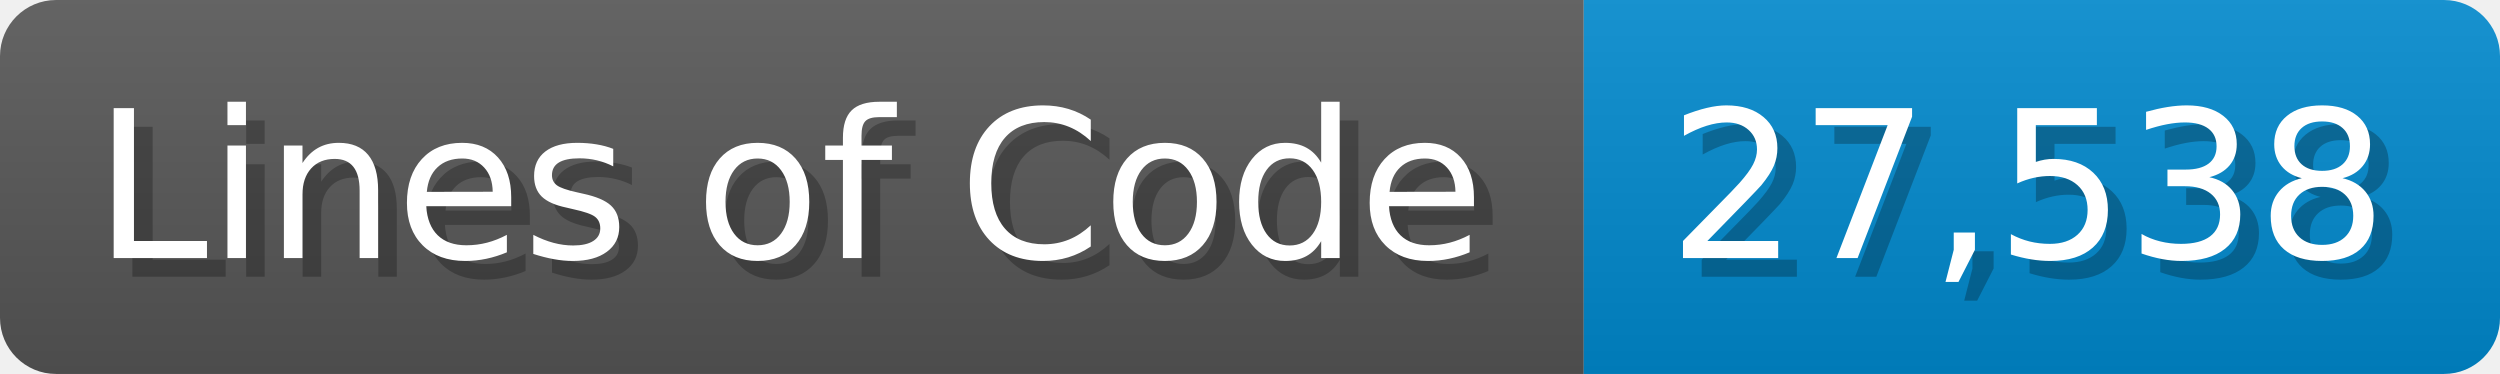
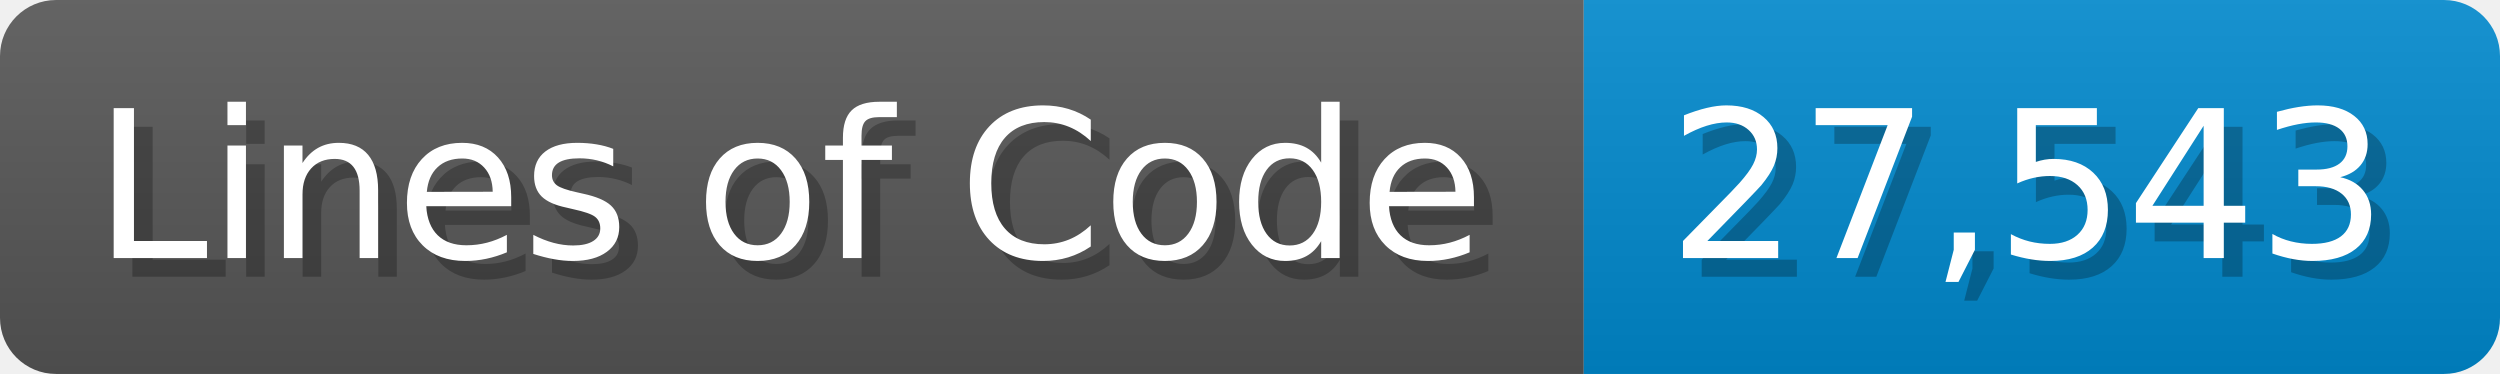
<svg xmlns="http://www.w3.org/2000/svg" width="133.7" height="20" viewBox="0 0 1337 200">
  <linearGradient id="a" x2="0" y2="100%">
    <stop offset="0" stop-opacity=".1" stop-color="#EEE" />
    <stop offset="1" stop-opacity=".1" />
  </linearGradient>
  <mask id="m">
    <rect width="1337" height="200" rx="30" fill="#FFF" />
  </mask>
  <g mask="url(#m)">
    <rect width="847" height="200" fill="#555" />
    <rect width="490" height="200" fill="#08C" x="847" />
    <rect width="1337" height="200" fill="url(#a)" />
  </g>
  <g fill="#fff" text-anchor="start" font-family="Verdana,DejaVu Sans,sans-serif" font-size="110">
    <text x="60" y="148" textLength="747" fill="#000" opacity="0.25">Lines of Code</text>
    <text x="50" y="138" textLength="747">Lines of Code</text>
-     <text x="902" y="148" textLength="390" fill="#000" opacity="0.25">27,538</text>
-     <text x="892" y="138" textLength="390">27,538</text>
+     <text x="902" y="148" textLength="390" fill="#000" opacity="0.25">27,543</text>
+     <text x="892" y="138" textLength="390">27,543</text>
  </g>
</svg>
